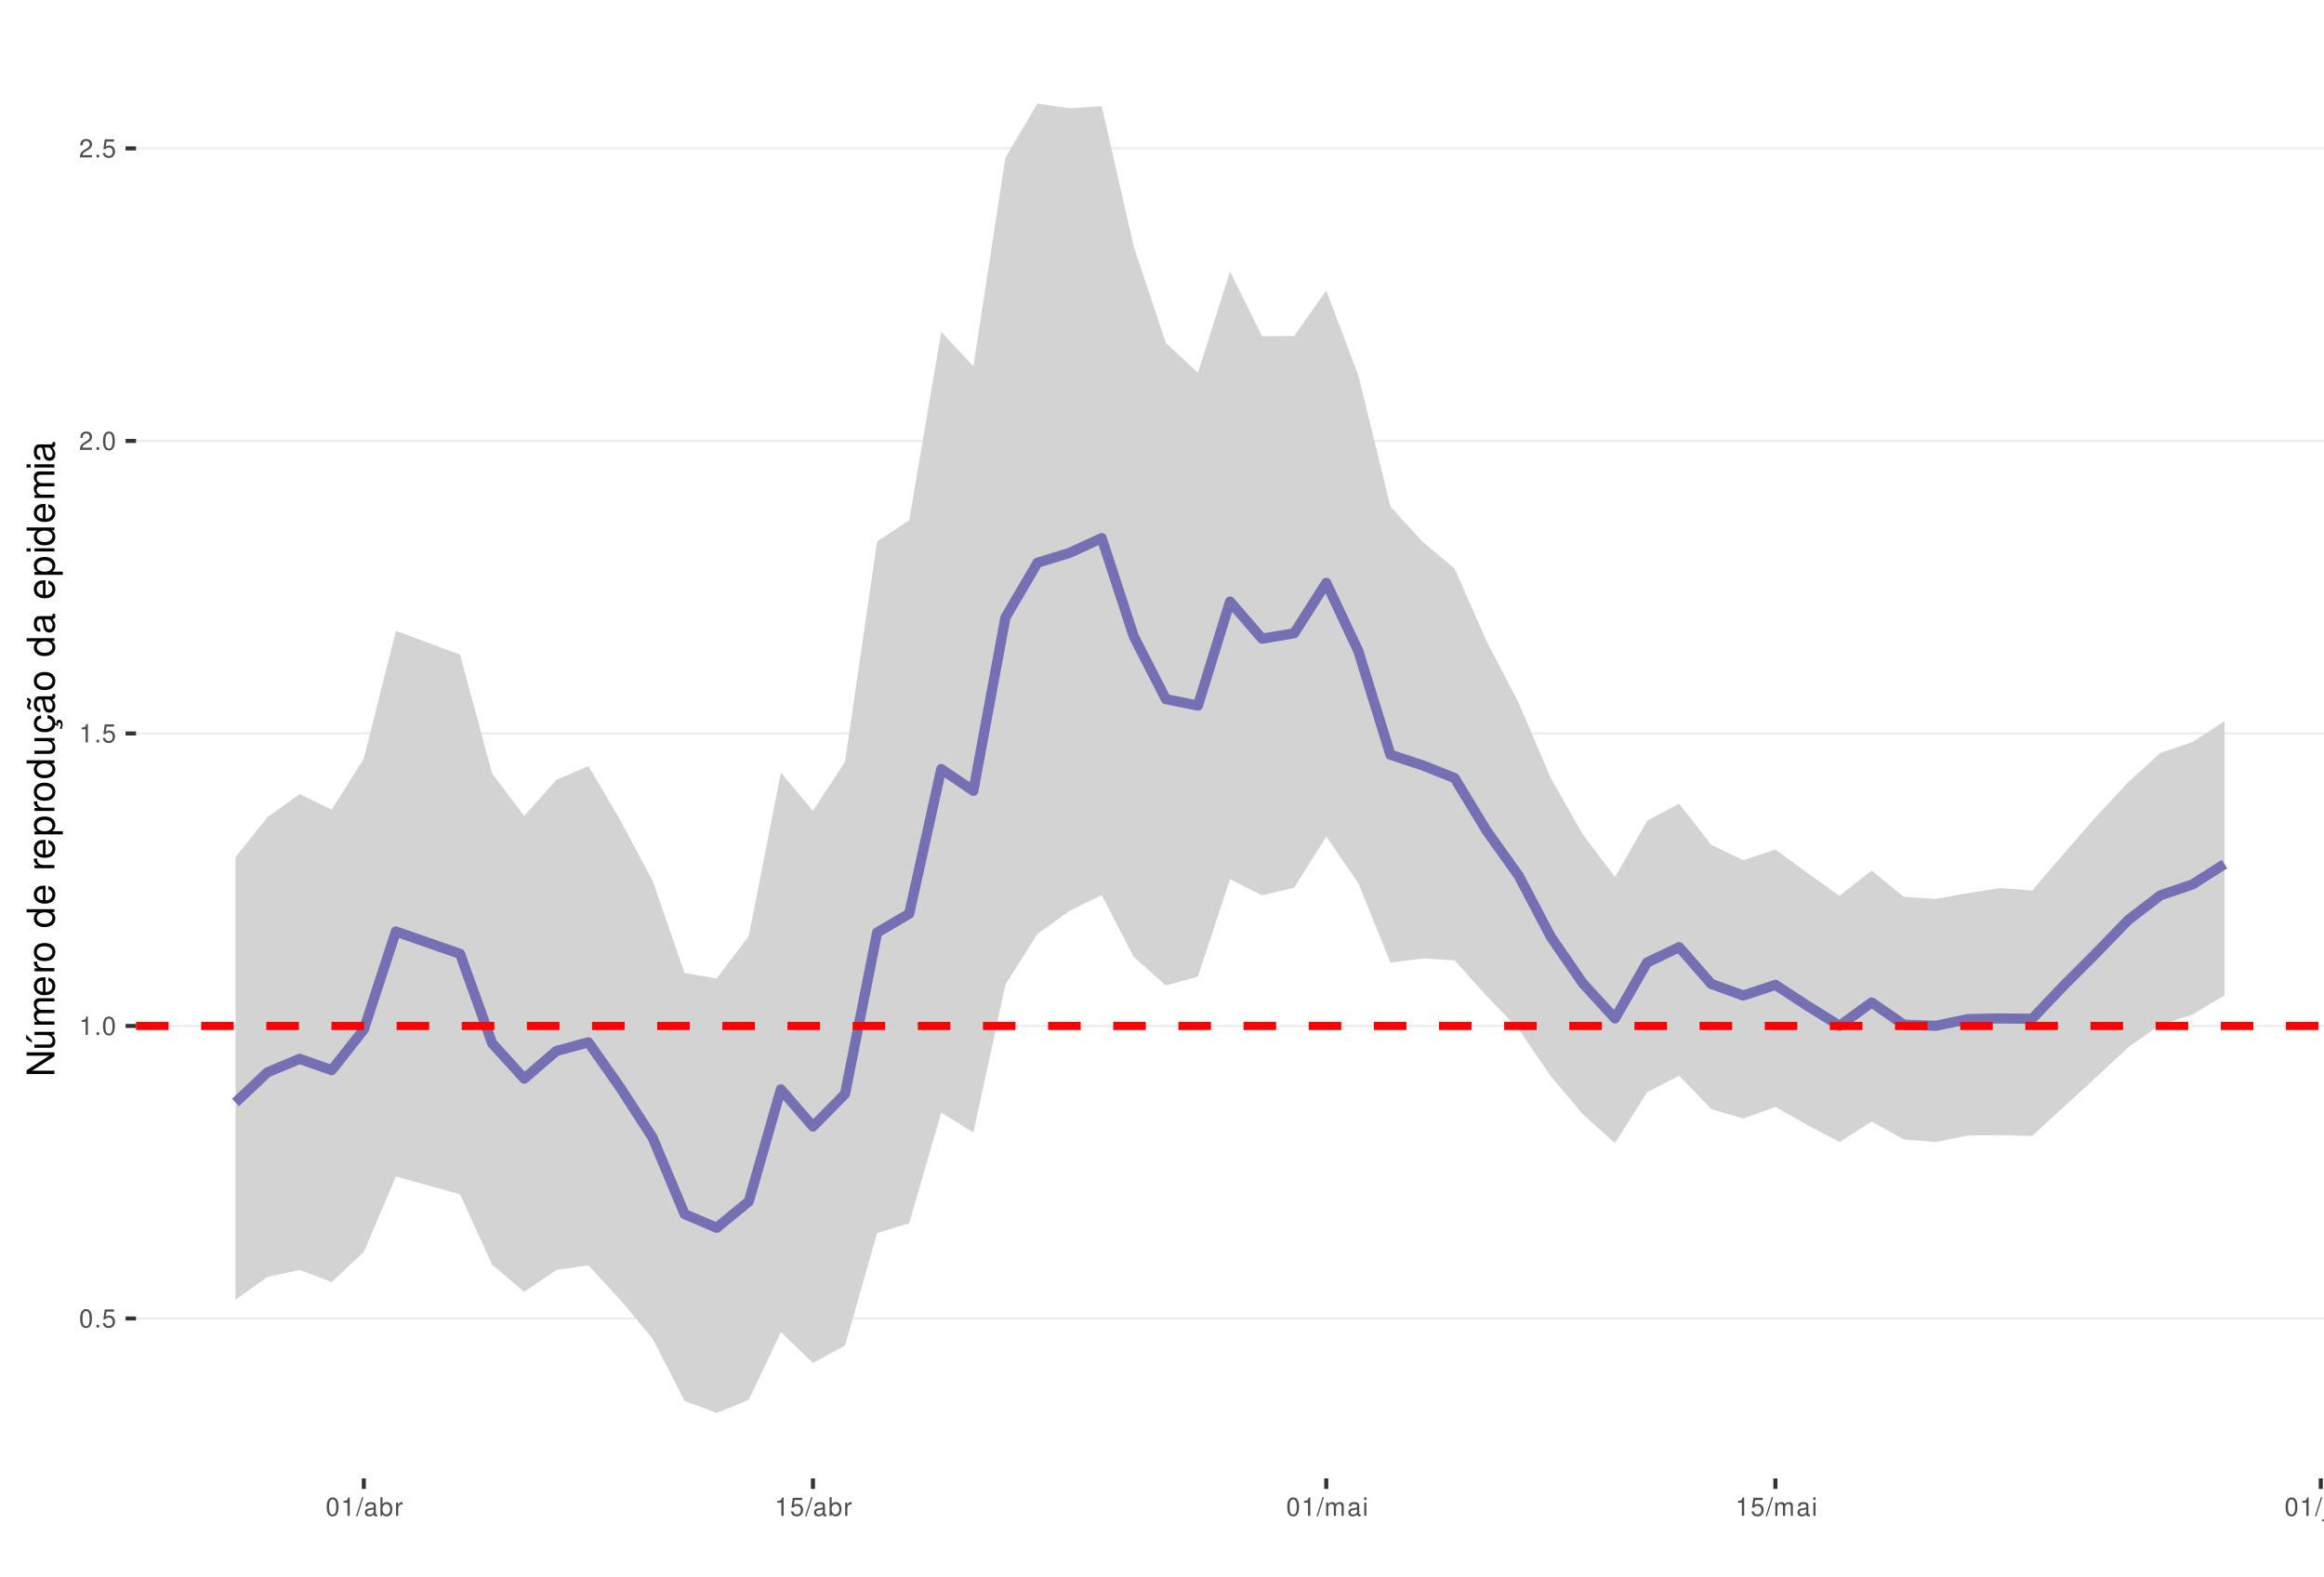
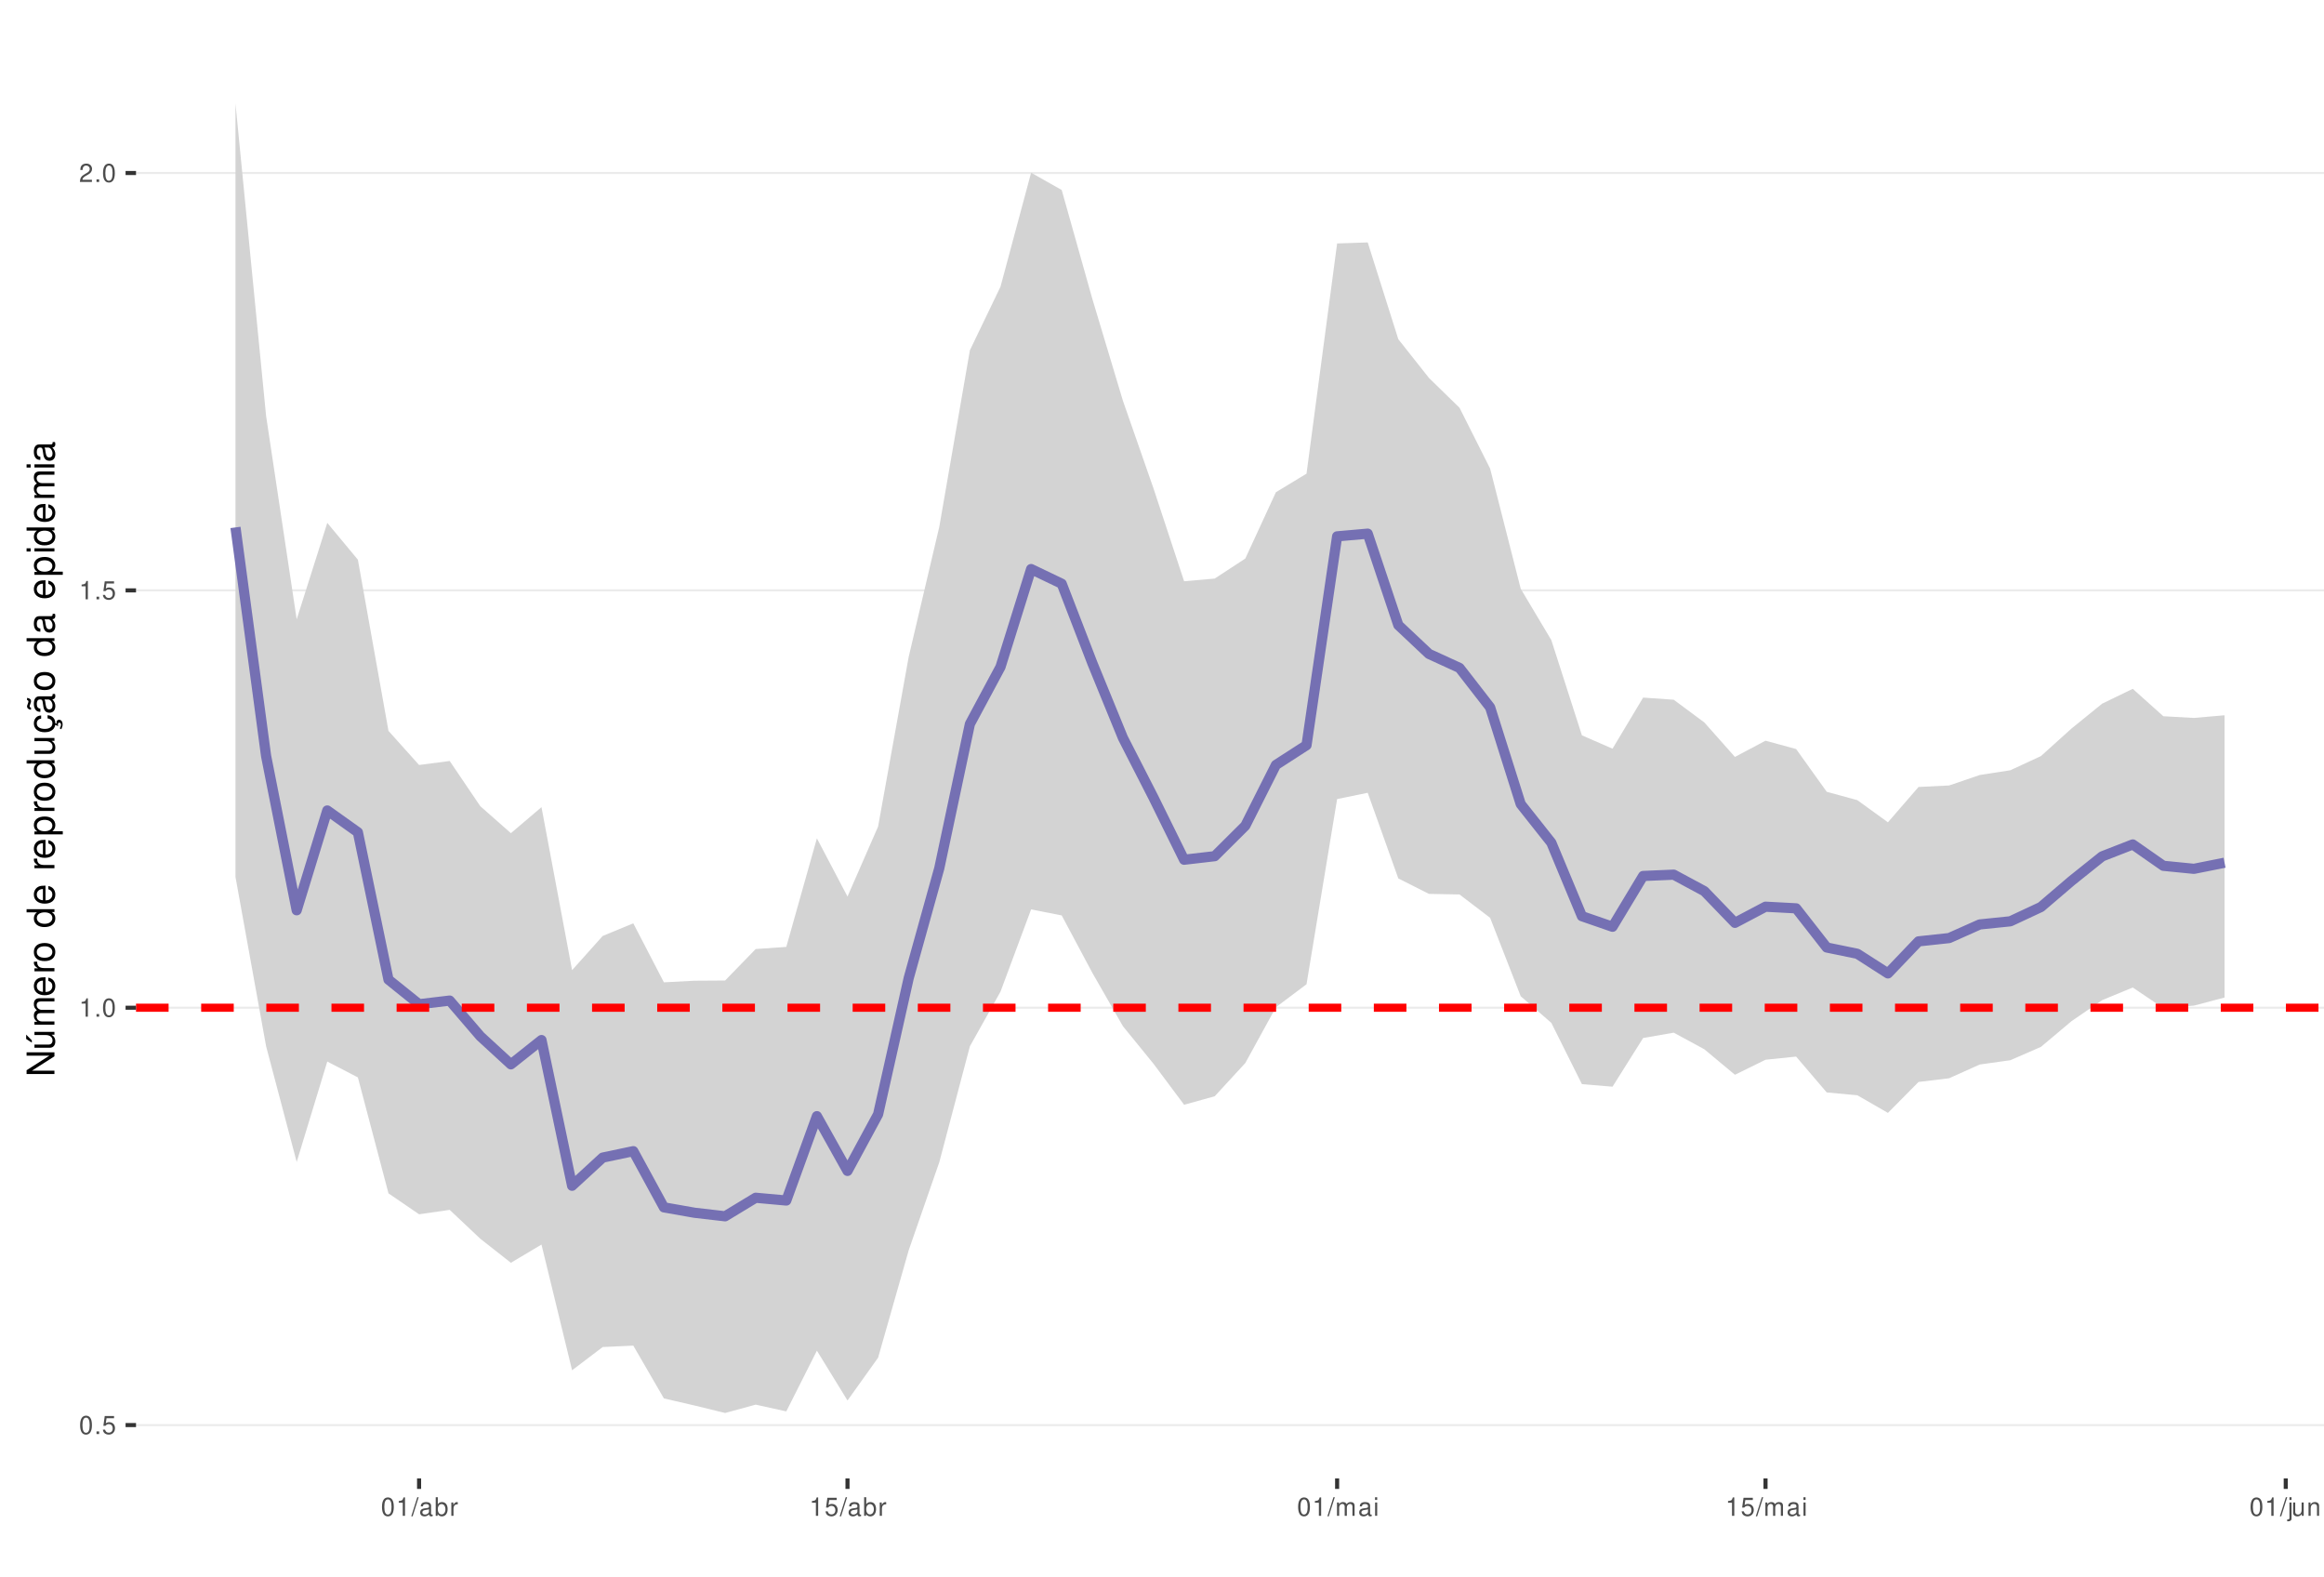
<svg xmlns="http://www.w3.org/2000/svg" xmlns:xlink="http://www.w3.org/1999/xlink" width="609pt" height="413pt" viewBox="0 0 609 413" version="1.1">
  <defs>
    <g>
      <symbol overflow="visible" id="glyph0-0">
        <path style="stroke:none;" d="" />
      </symbol>
      <symbol overflow="visible" id="glyph0-1">
        <path style="stroke:none;" d="M 1.828 -4.812 C 1.391 -4.812 0.984 -4.609 0.75 -4.281 C 0.438 -3.859 0.281 -3.219 0.281 -2.328 C 0.281 -0.703 0.812 0.156 1.828 0.156 C 2.828 0.156 3.375 -0.703 3.375 -2.297 C 3.375 -3.219 3.234 -3.844 2.922 -4.281 C 2.672 -4.625 2.281 -4.812 1.828 -4.812 Z M 1.828 -4.297 C 2.469 -4.297 2.781 -3.641 2.781 -2.344 C 2.781 -0.969 2.469 -0.328 1.812 -0.328 C 1.203 -0.328 0.891 -1 0.891 -2.328 C 0.891 -3.641 1.203 -4.297 1.828 -4.297 Z M 1.828 -4.297 " />
      </symbol>
      <symbol overflow="visible" id="glyph0-2">
        <path style="stroke:none;" d="M 1.266 -0.688 L 0.578 -0.688 L 0.578 0 L 1.266 0 Z M 1.266 -0.688 " />
      </symbol>
      <symbol overflow="visible" id="glyph0-3">
        <path style="stroke:none;" d="M 3.172 -4.719 L 0.734 -4.719 L 0.375 -2.156 L 0.922 -2.156 C 1.188 -2.469 1.422 -2.594 1.797 -2.594 C 2.422 -2.594 2.812 -2.156 2.812 -1.453 C 2.812 -0.781 2.422 -0.359 1.781 -0.359 C 1.266 -0.359 0.953 -0.625 0.812 -1.156 L 0.234 -1.156 C 0.312 -0.766 0.375 -0.578 0.516 -0.406 C 0.781 -0.047 1.266 0.156 1.797 0.156 C 2.75 0.156 3.422 -0.547 3.422 -1.531 C 3.422 -2.469 2.797 -3.109 1.891 -3.109 C 1.562 -3.109 1.297 -3.016 1.016 -2.828 L 1.203 -4.141 L 3.172 -4.141 Z M 3.172 -4.719 " />
      </symbol>
      <symbol overflow="visible" id="glyph0-4">
        <path style="stroke:none;" d="M 1.719 -3.422 L 1.719 0 L 2.312 0 L 2.312 -4.812 L 1.922 -4.812 C 1.719 -4.078 1.578 -3.969 0.672 -3.859 L 0.672 -3.422 Z M 1.719 -3.422 " />
      </symbol>
      <symbol overflow="visible" id="glyph0-5">
        <path style="stroke:none;" d="M 3.375 -0.578 L 0.891 -0.578 C 0.938 -0.984 1.156 -1.234 1.734 -1.578 L 2.406 -1.953 C 3.062 -2.328 3.406 -2.812 3.406 -3.406 C 3.406 -3.812 3.234 -4.188 2.969 -4.438 C 2.688 -4.688 2.344 -4.812 1.891 -4.812 C 1.297 -4.812 0.844 -4.594 0.578 -4.188 C 0.422 -3.938 0.344 -3.641 0.328 -3.141 L 0.922 -3.141 C 0.938 -3.469 0.984 -3.672 1.062 -3.828 C 1.219 -4.125 1.516 -4.297 1.875 -4.297 C 2.406 -4.297 2.797 -3.906 2.797 -3.391 C 2.797 -3.016 2.578 -2.672 2.156 -2.438 L 1.547 -2.078 C 0.562 -1.516 0.281 -1.062 0.219 0 L 3.375 0 Z M 3.375 -0.578 " />
      </symbol>
      <symbol overflow="visible" id="glyph0-6">
        <path style="stroke:none;" d="M 1.531 -4.859 L -0.047 0.141 L 0.312 0.141 L 1.891 -4.859 Z M 1.531 -4.859 " />
      </symbol>
      <symbol overflow="visible" id="glyph0-7">
        <path style="stroke:none;" d="M 3.562 -0.328 C 3.5 -0.312 3.469 -0.312 3.438 -0.312 C 3.25 -0.312 3.141 -0.406 3.141 -0.578 L 3.141 -2.641 C 3.141 -3.25 2.688 -3.594 1.828 -3.594 C 1.312 -3.594 0.906 -3.438 0.672 -3.188 C 0.516 -3 0.453 -2.797 0.438 -2.453 L 0.984 -2.453 C 1.031 -2.875 1.297 -3.078 1.812 -3.078 C 2.312 -3.078 2.594 -2.891 2.594 -2.562 L 2.594 -2.406 C 2.578 -2.172 2.469 -2.078 2.016 -2.031 C 1.219 -1.922 1.109 -1.891 0.891 -1.812 C 0.484 -1.641 0.281 -1.328 0.281 -0.875 C 0.281 -0.25 0.719 0.156 1.422 0.156 C 1.859 0.156 2.219 0 2.609 -0.359 C 2.656 0 2.828 0.156 3.188 0.156 C 3.297 0.156 3.375 0.141 3.562 0.094 Z M 2.594 -1.094 C 2.594 -0.906 2.531 -0.797 2.375 -0.641 C 2.141 -0.438 1.875 -0.328 1.547 -0.328 C 1.109 -0.328 0.859 -0.547 0.859 -0.891 C 0.859 -1.266 1.094 -1.438 1.703 -1.531 C 2.297 -1.609 2.406 -1.641 2.594 -1.719 Z M 2.594 -1.094 " />
      </symbol>
      <symbol overflow="visible" id="glyph0-8">
        <path style="stroke:none;" d="M 0.359 -4.859 L 0.359 0 L 0.859 0 L 0.859 -0.453 C 1.125 -0.047 1.484 0.156 1.969 0.156 C 2.875 0.156 3.484 -0.594 3.484 -1.75 C 3.484 -2.891 2.922 -3.594 1.984 -3.594 C 1.516 -3.594 1.172 -3.406 0.906 -3.016 L 0.906 -4.859 Z M 1.891 -3.062 C 2.5 -3.062 2.906 -2.531 2.906 -1.703 C 2.906 -0.906 2.484 -0.359 1.891 -0.359 C 1.297 -0.359 0.906 -0.906 0.906 -1.719 C 0.906 -2.531 1.297 -3.062 1.891 -3.062 Z M 1.891 -3.062 " />
      </symbol>
      <symbol overflow="visible" id="glyph0-9">
        <path style="stroke:none;" d="M 0.453 -3.484 L 0.453 0 L 1.016 0 L 1.016 -1.812 C 1.031 -2.656 1.375 -3.016 2.141 -3 L 2.141 -3.562 C 2.047 -3.578 1.984 -3.594 1.922 -3.594 C 1.562 -3.594 1.297 -3.375 0.969 -2.859 L 0.969 -3.484 Z M 0.453 -3.484 " />
      </symbol>
      <symbol overflow="visible" id="glyph0-10">
        <path style="stroke:none;" d="M 0.469 -3.484 L 0.469 0 L 1.031 0 L 1.031 -2.188 C 1.031 -2.703 1.391 -3.109 1.844 -3.109 C 2.25 -3.109 2.484 -2.844 2.484 -2.406 L 2.484 0 L 3.047 0 L 3.047 -2.188 C 3.047 -2.703 3.422 -3.109 3.875 -3.109 C 4.266 -3.109 4.516 -2.844 4.516 -2.406 L 4.516 0 L 5.078 0 L 5.078 -2.609 C 5.078 -3.234 4.719 -3.594 4.062 -3.594 C 3.594 -3.594 3.312 -3.453 2.984 -3.062 C 2.781 -3.422 2.5 -3.594 2.047 -3.594 C 1.578 -3.594 1.266 -3.422 0.984 -3 L 0.984 -3.484 Z M 0.469 -3.484 " />
      </symbol>
      <symbol overflow="visible" id="glyph0-11">
        <path style="stroke:none;" d="M 1 -3.484 L 0.453 -3.484 L 0.453 0 L 1 0 Z M 1 -4.859 L 0.438 -4.859 L 0.438 -4.156 L 1 -4.156 Z M 1 -4.859 " />
      </symbol>
      <symbol overflow="visible" id="glyph0-12">
        <path style="stroke:none;" d="M 0.469 -3.484 L 0.469 0.5 C 0.469 0.859 0.359 0.969 0.016 0.969 C -0.031 0.969 -0.047 0.969 -0.125 0.953 L -0.125 1.438 C -0.047 1.438 -0.016 1.453 0.062 1.453 C 0.688 1.453 1.016 1.203 1.016 0.719 L 1.016 -3.484 Z M 1.016 -4.859 L 0.469 -4.859 L 0.469 -4.156 L 1.016 -4.156 Z M 1.016 -4.859 " />
      </symbol>
      <symbol overflow="visible" id="glyph0-13">
        <path style="stroke:none;" d="M 3.203 0 L 3.203 -3.484 L 2.656 -3.484 L 2.656 -1.516 C 2.656 -0.797 2.281 -0.328 1.703 -0.328 C 1.266 -0.328 0.984 -0.594 0.984 -1.016 L 0.984 -3.484 L 0.438 -3.484 L 0.438 -0.797 C 0.438 -0.219 0.859 0.156 1.547 0.156 C 2.062 0.156 2.391 -0.031 2.703 -0.484 L 2.703 0 Z M 3.203 0 " />
      </symbol>
      <symbol overflow="visible" id="glyph0-14">
        <path style="stroke:none;" d="M 0.469 -3.484 L 0.469 0 L 1.031 0 L 1.031 -1.922 C 1.031 -2.641 1.391 -3.109 1.969 -3.109 C 2.406 -3.109 2.688 -2.828 2.688 -2.422 L 2.688 0 L 3.234 0 L 3.234 -2.641 C 3.234 -3.219 2.812 -3.594 2.141 -3.594 C 1.625 -3.594 1.281 -3.391 0.984 -2.906 L 0.984 -3.484 Z M 0.469 -3.484 " />
      </symbol>
      <symbol overflow="visible" id="glyph1-0">
        <path style="stroke:none;" d="" />
      </symbol>
      <symbol overflow="visible" id="glyph1-1">
        <path style="stroke:none;" d="M -7.297 -6.453 L -7.297 -5.578 L -1.328 -5.578 L -7.297 -1.766 L -7.297 -0.766 L 0 -0.766 L 0 -1.641 L -5.906 -1.641 L 0 -5.406 L 0 -6.453 Z M -7.297 -6.453 " />
      </symbol>
      <symbol overflow="visible" id="glyph1-2">
        <path style="stroke:none;" d="M 0 -4.812 L -5.234 -4.812 L -5.234 -3.984 L -2.266 -3.984 C -1.203 -3.984 -0.5 -3.438 -0.5 -2.562 C -0.5 -1.906 -0.906 -1.484 -1.531 -1.484 L -5.234 -1.484 L -5.234 -0.656 L -1.203 -0.656 C -0.328 -0.656 0.234 -1.297 0.234 -2.312 C 0.234 -3.094 -0.047 -3.578 -0.734 -4.062 L 0 -4.062 Z M -7.406 -2.953 L -5.922 -2 L -5.922 -2.594 L -7.406 -4.094 Z M -7.406 -2.953 " />
      </symbol>
      <symbol overflow="visible" id="glyph1-3">
        <path style="stroke:none;" d="M -5.234 -0.703 L 0 -0.703 L 0 -1.547 L -3.297 -1.547 C -4.047 -1.547 -4.656 -2.094 -4.656 -2.766 C -4.656 -3.391 -4.281 -3.734 -3.609 -3.734 L 0 -3.734 L 0 -4.578 L -3.297 -4.578 C -4.047 -4.578 -4.656 -5.125 -4.656 -5.812 C -4.656 -6.422 -4.266 -6.781 -3.609 -6.781 L 0 -6.781 L 0 -7.625 L -3.938 -7.625 C -4.875 -7.625 -5.391 -7.078 -5.391 -6.094 C -5.391 -5.406 -5.188 -4.984 -4.594 -4.484 C -5.156 -4.188 -5.391 -3.766 -5.391 -3.078 C -5.391 -2.375 -5.125 -1.906 -4.5 -1.469 L -5.234 -1.469 Z M -5.234 -0.703 " />
      </symbol>
      <symbol overflow="visible" id="glyph1-4">
        <path style="stroke:none;" d="M -2.344 -5.125 C -3.141 -5.125 -3.625 -5.062 -4.016 -4.922 C -4.875 -4.578 -5.391 -3.781 -5.391 -2.797 C -5.391 -1.344 -4.281 -0.406 -2.547 -0.406 C -0.812 -0.406 0.234 -1.297 0.234 -2.781 C 0.234 -3.984 -0.453 -4.812 -1.594 -5.016 L -1.594 -4.188 C -0.906 -3.953 -0.547 -3.484 -0.547 -2.812 C -0.547 -2.281 -0.781 -1.828 -1.219 -1.547 C -1.516 -1.344 -1.812 -1.281 -2.344 -1.266 Z M -3.016 -1.297 C -3.984 -1.359 -4.625 -1.953 -4.625 -2.797 C -4.625 -3.641 -3.953 -4.234 -3.016 -4.234 Z M -3.016 -1.297 " />
      </symbol>
      <symbol overflow="visible" id="glyph1-5">
        <path style="stroke:none;" d="M -5.234 -0.688 L 0 -0.688 L 0 -1.531 L -2.719 -1.531 C -3.984 -1.547 -4.547 -2.062 -4.516 -3.203 L -5.359 -3.203 C -5.375 -3.062 -5.391 -2.984 -5.391 -2.891 C -5.391 -2.344 -5.062 -1.938 -4.297 -1.453 L -5.234 -1.453 Z M -5.234 -0.688 " />
      </symbol>
      <symbol overflow="visible" id="glyph1-6">
        <path style="stroke:none;" d="M -5.391 -2.719 C -5.391 -1.234 -4.344 -0.359 -2.578 -0.359 C -0.812 -0.359 0.234 -1.234 0.234 -2.734 C 0.234 -4.203 -0.812 -5.094 -2.547 -5.094 C -4.359 -5.094 -5.391 -4.234 -5.391 -2.719 Z M -4.625 -2.734 C -4.625 -3.672 -3.844 -4.234 -2.547 -4.234 C -1.312 -4.234 -0.547 -3.656 -0.547 -2.734 C -0.547 -1.797 -1.312 -1.234 -2.578 -1.234 C -3.844 -1.234 -4.625 -1.797 -4.625 -2.734 Z M -4.625 -2.734 " />
      </symbol>
      <symbol overflow="visible" id="glyph1-7">
        <path style="stroke:none;" d="" />
      </symbol>
      <symbol overflow="visible" id="glyph1-8">
        <path style="stroke:none;" d="M -7.297 -4.953 L -7.297 -4.125 L -4.578 -4.125 C -5.109 -3.766 -5.391 -3.203 -5.391 -2.516 C -5.391 -1.156 -4.297 -0.266 -2.625 -0.266 C -0.859 -0.266 0.234 -1.125 0.234 -2.547 C 0.234 -3.266 -0.047 -3.766 -0.688 -4.203 L 0 -4.203 L 0 -4.953 Z M -4.609 -2.656 C -4.609 -3.547 -3.812 -4.125 -2.562 -4.125 C -1.344 -4.125 -0.547 -3.547 -0.547 -2.656 C -0.547 -1.734 -1.359 -1.125 -2.578 -1.125 C -3.797 -1.125 -4.609 -1.734 -4.609 -2.656 Z M -4.609 -2.656 " />
      </symbol>
      <symbol overflow="visible" id="glyph1-9">
        <path style="stroke:none;" d="M 2.188 -0.547 L 2.188 -1.375 L -0.547 -1.375 C -0.016 -1.812 0.234 -2.312 0.234 -2.984 C 0.234 -4.344 -0.859 -5.234 -2.531 -5.234 C -4.297 -5.234 -5.391 -4.375 -5.391 -2.984 C -5.391 -2.266 -5.062 -1.703 -4.453 -1.312 L -5.234 -1.312 L -5.234 -0.547 Z M -4.609 -2.844 C -4.609 -3.766 -3.797 -4.359 -2.547 -4.359 C -1.359 -4.359 -0.547 -3.75 -0.547 -2.844 C -0.547 -1.953 -1.344 -1.375 -2.578 -1.375 C -3.812 -1.375 -4.609 -1.953 -4.609 -2.844 Z M -4.609 -2.844 " />
      </symbol>
      <symbol overflow="visible" id="glyph1-10">
        <path style="stroke:none;" d="M 0 -4.812 L -5.234 -4.812 L -5.234 -3.984 L -2.266 -3.984 C -1.203 -3.984 -0.5 -3.438 -0.5 -2.562 C -0.5 -1.906 -0.906 -1.484 -1.531 -1.484 L -5.234 -1.484 L -5.234 -0.656 L -1.203 -0.656 C -0.328 -0.656 0.234 -1.297 0.234 -2.312 C 0.234 -3.094 -0.047 -3.578 -0.734 -4.062 L 0 -4.062 Z M 0 -4.812 " />
      </symbol>
      <symbol overflow="visible" id="glyph1-11">
        <path style="stroke:none;" d="M 0.234 -2.641 C 0.234 -3.875 -0.547 -4.703 -1.797 -4.766 L -1.797 -3.938 C -0.953 -3.797 -0.531 -3.359 -0.531 -2.656 C -0.531 -1.734 -1.281 -1.188 -2.516 -1.188 C -3.844 -1.188 -4.625 -1.719 -4.625 -2.625 C -4.625 -3.328 -4.203 -3.766 -3.484 -3.875 L -3.484 -4.703 C -3.984 -4.672 -4.312 -4.562 -4.609 -4.359 C -5.094 -4 -5.391 -3.375 -5.391 -2.641 C -5.391 -1.219 -4.266 -0.312 -2.531 -0.312 C -1.469 -0.312 -0.625 -0.672 -0.156 -1.312 C 0.047 -1.594 0.125 -1.812 0.203 -2.25 L 0.922 -1.938 L 0.984 -2.062 C 0.938 -2.188 0.906 -2.25 0.906 -2.375 C 0.906 -2.656 1.047 -2.828 1.281 -2.828 C 1.547 -2.828 1.734 -2.594 1.734 -2.297 C 1.734 -2.031 1.672 -1.844 1.438 -1.406 L 1.406 -1.312 L 1.812 -1.094 C 2.078 -1.75 2.141 -1.953 2.141 -2.344 C 2.141 -3.109 1.781 -3.578 1.203 -3.578 C 0.781 -3.578 0.547 -3.297 0.547 -2.797 C 0.547 -2.703 0.547 -2.641 0.562 -2.516 Z M 0.234 -2.641 " />
      </symbol>
      <symbol overflow="visible" id="glyph1-12">
        <path style="stroke:none;" d="M -0.484 -5.344 C -0.469 -5.266 -0.469 -5.219 -0.469 -5.172 C -0.469 -4.875 -0.625 -4.719 -0.875 -4.719 L -3.953 -4.719 C -4.891 -4.719 -5.391 -4.047 -5.391 -2.75 C -5.391 -1.984 -5.172 -1.375 -4.781 -1.016 C -4.516 -0.766 -4.203 -0.672 -3.688 -0.656 L -3.688 -1.484 C -4.328 -1.562 -4.625 -1.938 -4.625 -2.719 C -4.625 -3.484 -4.344 -3.891 -3.844 -3.891 L -3.625 -3.891 C -3.266 -3.875 -3.125 -3.703 -3.047 -3.016 C -2.891 -1.844 -2.844 -1.656 -2.719 -1.344 C -2.453 -0.734 -2 -0.422 -1.312 -0.422 C -0.375 -0.422 0.234 -1.078 0.234 -2.141 C 0.234 -2.797 0 -3.328 -0.547 -3.922 C 0 -3.984 0.234 -4.234 0.234 -4.781 C 0.234 -4.953 0.203 -5.062 0.141 -5.344 Z M -1.656 -3.891 C -1.375 -3.891 -1.203 -3.812 -0.969 -3.562 C -0.656 -3.219 -0.5 -2.812 -0.5 -2.312 C -0.5 -1.672 -0.812 -1.297 -1.344 -1.297 C -1.891 -1.297 -2.172 -1.656 -2.297 -2.547 C -2.422 -3.438 -2.453 -3.609 -2.594 -3.891 Z M -7.172 -3.75 C -6.922 -3.672 -6.812 -3.547 -6.812 -3.375 C -6.812 -3.25 -6.875 -2.984 -6.984 -2.734 C -7.156 -2.312 -7.172 -2.25 -7.172 -2.047 C -7.172 -1.594 -6.797 -1.297 -6.141 -1.188 L -6.141 -1.766 C -6.375 -1.812 -6.5 -1.938 -6.5 -2.094 C -6.5 -2.203 -6.469 -2.344 -6.375 -2.578 C -6.156 -3.156 -6.125 -3.234 -6.125 -3.438 C -6.125 -3.922 -6.484 -4.219 -7.172 -4.312 Z M -7.172 -3.75 " />
      </symbol>
      <symbol overflow="visible" id="glyph1-13">
        <path style="stroke:none;" d="M -0.484 -5.344 C -0.469 -5.266 -0.469 -5.219 -0.469 -5.172 C -0.469 -4.875 -0.625 -4.719 -0.875 -4.719 L -3.953 -4.719 C -4.891 -4.719 -5.391 -4.047 -5.391 -2.75 C -5.391 -1.984 -5.172 -1.375 -4.781 -1.016 C -4.516 -0.766 -4.203 -0.672 -3.688 -0.656 L -3.688 -1.484 C -4.328 -1.562 -4.625 -1.938 -4.625 -2.719 C -4.625 -3.484 -4.344 -3.891 -3.844 -3.891 L -3.625 -3.891 C -3.266 -3.875 -3.125 -3.703 -3.047 -3.016 C -2.891 -1.844 -2.844 -1.656 -2.719 -1.344 C -2.453 -0.734 -2 -0.422 -1.312 -0.422 C -0.375 -0.422 0.234 -1.078 0.234 -2.141 C 0.234 -2.797 0 -3.328 -0.547 -3.922 C 0 -3.984 0.234 -4.234 0.234 -4.781 C 0.234 -4.953 0.203 -5.062 0.141 -5.344 Z M -1.656 -3.891 C -1.375 -3.891 -1.203 -3.812 -0.969 -3.562 C -0.656 -3.219 -0.5 -2.812 -0.5 -2.312 C -0.5 -1.672 -0.812 -1.297 -1.344 -1.297 C -1.891 -1.297 -2.172 -1.656 -2.297 -2.547 C -2.422 -3.438 -2.453 -3.609 -2.594 -3.891 Z M -1.656 -3.891 " />
      </symbol>
      <symbol overflow="visible" id="glyph1-14">
        <path style="stroke:none;" d="M -5.234 -1.5 L -5.234 -0.672 L 0 -0.672 L 0 -1.5 Z M -7.297 -1.5 L -7.297 -0.656 L -6.234 -0.656 L -6.234 -1.5 Z M -7.297 -1.5 " />
      </symbol>
    </g>
    <clipPath id="clip1">
      <path d="M 35.645 9.961 L 609 9.961 L 609 387.328 L 35.645 387.328 Z M 35.645 9.961 " />
    </clipPath>
    <clipPath id="clip2">
-       <path d="M 35.645 345 L 609 345 L 609 346 L 35.645 346 Z M 35.645 345 " />
+       <path d="M 35.645 373 L 609 373 L 609 374 L 35.645 374 Z M 35.645 373 " />
    </clipPath>
    <clipPath id="clip3">
-       <path d="M 35.645 268 L 609 268 L 609 270 L 35.645 270 Z M 35.645 268 " />
+       <path d="M 35.645 263 L 609 263 L 609 265 L 35.645 265 Z M 35.645 263 " />
    </clipPath>
    <clipPath id="clip4">
-       <path d="M 35.645 191 L 609 191 L 609 193 L 35.645 193 Z M 35.645 191 " />
+       <path d="M 35.645 154 L 609 154 L 609 155 L 35.645 155 Z M 35.645 154 " />
    </clipPath>
    <clipPath id="clip5">
-       <path d="M 35.645 115 L 609 115 L 609 116 L 35.645 116 Z M 35.645 115 " />
+       <path d="M 35.645 45 L 609 45 L 609 46 L 35.645 46 Z M 35.645 45 " />
    </clipPath>
    <clipPath id="clip6">
-       <path d="M 35.645 38 L 609 38 L 609 40 L 35.645 40 Z M 35.645 38 " />
-     </clipPath>
-     <clipPath id="clip7">
-       <path d="M 35.645 267 L 609 267 L 609 270 L 35.645 270 Z M 35.645 267 " />
+       <path d="M 35.645 262 L 609 262 L 609 266 L 35.645 266 Z M 35.645 262 " />
    </clipPath>
  </defs>
  <g id="surface53">
    <rect x="0" y="0" width="609" height="413" style="fill:rgb(100%,100%,100%);fill-opacity:1;stroke:none;" />
    <rect x="0" y="0" width="609" height="413" style="fill:rgb(100%,100%,100%);fill-opacity:1;stroke:none;" />
    <path style="fill:none;stroke-width:1.067;stroke-linecap:round;stroke-linejoin:round;stroke:rgb(100%,100%,100%);stroke-opacity:1;stroke-miterlimit:10;" d="M 0 413 L 609 413 L 609 0 L 0 0 Z M 0 413 " />
    <g clip-path="url(#clip1)" clip-rule="nonzero">
      <path style=" stroke:none;fill-rule:nonzero;fill:rgb(100%,100%,100%);fill-opacity:1;" d="M 35.645 387.328 L 609 387.328 L 609 9.961 L 35.645 9.961 Z M 35.645 387.328 " />
    </g>
    <g clip-path="url(#clip2)" clip-rule="nonzero">
-       <path style="fill:none;stroke-width:0.533;stroke-linecap:butt;stroke-linejoin:round;stroke:rgb(92.157%,92.157%,92.157%);stroke-opacity:1;stroke-miterlimit:10;" d="M 35.645 345.418 L 609 345.418 " />
+       <path style="fill:none;stroke-width:0.533;stroke-linecap:butt;stroke-linejoin:round;stroke:rgb(92.157%,92.157%,92.157%);stroke-opacity:1;stroke-miterlimit:10;" d="M 35.645 373.344 L 609 373.344 " />
    </g>
    <g clip-path="url(#clip3)" clip-rule="nonzero">
-       <path style="fill:none;stroke-width:0.533;stroke-linecap:butt;stroke-linejoin:round;stroke:rgb(92.157%,92.157%,92.157%);stroke-opacity:1;stroke-miterlimit:10;" d="M 35.645 268.781 L 609 268.781 " />
+       <path style="fill:none;stroke-width:0.533;stroke-linecap:butt;stroke-linejoin:round;stroke:rgb(92.157%,92.157%,92.157%);stroke-opacity:1;stroke-miterlimit:10;" d="M 35.645 264.004 L 609 264.004 " />
    </g>
    <g clip-path="url(#clip4)" clip-rule="nonzero">
-       <path style="fill:none;stroke-width:0.533;stroke-linecap:butt;stroke-linejoin:round;stroke:rgb(92.157%,92.157%,92.157%);stroke-opacity:1;stroke-miterlimit:10;" d="M 35.645 192.148 L 609 192.148 " />
+       <path style="fill:none;stroke-width:0.533;stroke-linecap:butt;stroke-linejoin:round;stroke:rgb(92.157%,92.157%,92.157%);stroke-opacity:1;stroke-miterlimit:10;" d="M 35.645 154.664 L 609 154.664 " />
    </g>
    <g clip-path="url(#clip5)" clip-rule="nonzero">
-       <path style="fill:none;stroke-width:0.533;stroke-linecap:butt;stroke-linejoin:round;stroke:rgb(92.157%,92.157%,92.157%);stroke-opacity:1;stroke-miterlimit:10;" d="M 35.645 115.512 L 609 115.512 " />
-     </g>
+       <path style="fill:none;stroke-width:0.533;stroke-linecap:butt;stroke-linejoin:round;stroke:rgb(92.157%,92.157%,92.157%);stroke-opacity:1;stroke-miterlimit:10;" d="M 35.645 45.324 L 609 45.324 " />
+     </g>
+     <path style=" stroke:none;fill-rule:nonzero;fill:rgb(82.745%,82.745%,82.745%);fill-opacity:1;" d="M 61.707 27.117 L 69.727 108.953 L 77.746 162.258 L 85.762 136.984 L 93.781 146.629 L 101.801 191.48 L 109.82 200.414 L 117.84 199.363 L 125.859 211.207 L 133.879 218.277 L 141.895 211.461 L 149.914 254.168 L 157.934 245.203 L 165.953 241.895 L 173.973 257.352 L 181.992 256.93 L 190.012 256.879 L 198.027 248.629 L 206.047 248.074 L 214.066 219.633 L 222.086 234.875 L 230.105 216.535 L 238.125 172.07 L 246.141 138.012 L 254.16 91.762 L 262.18 75.105 L 270.199 45.246 L 278.219 49.777 L 286.238 78.277 L 294.258 104.992 L 302.273 127.957 L 310.293 152.277 L 318.312 151.574 L 326.332 146.328 L 334.352 128.949 L 342.371 124.09 L 350.391 63.781 L 358.406 63.508 L 366.426 88.867 L 374.445 99 L 382.465 106.828 L 390.484 122.762 L 398.504 154.254 L 406.523 167.695 L 414.539 192.648 L 422.559 196.141 L 430.578 182.758 L 438.598 183.316 L 446.617 189.27 L 454.637 198.301 L 462.652 194.051 L 470.672 196.234 L 478.691 207.434 L 486.711 209.625 L 494.73 215.426 L 502.75 206.172 L 510.77 205.777 L 518.785 203.039 L 526.805 201.793 L 534.824 198.078 L 542.844 190.852 L 550.863 184.348 L 558.883 180.461 L 566.902 187.641 L 574.918 188.086 L 582.938 187.387 L 582.938 261.336 L 574.918 263.453 L 566.902 264.113 L 558.883 258.707 L 550.863 262.023 L 542.844 267.52 L 534.824 274.262 L 526.805 277.758 L 518.785 278.883 L 510.77 282.484 L 502.75 283.453 L 494.73 291.559 L 486.711 286.941 L 478.691 286.199 L 470.672 276.809 L 462.652 277.633 L 454.637 281.57 L 446.617 274.887 L 438.598 270.543 L 430.578 271.938 L 422.559 284.691 L 414.539 284.027 L 406.523 267.973 L 398.504 261 L 390.484 240.453 L 382.465 234.336 L 374.445 234.18 L 366.426 230.133 L 358.406 207.691 L 350.391 209.344 L 342.371 257.855 L 334.352 263.875 L 326.332 278.492 L 318.312 287.203 L 310.293 289.426 L 302.273 278.691 L 294.258 268.844 L 286.238 254.848 L 278.219 239.828 L 270.199 238.246 L 262.18 259.789 L 254.16 274.105 L 246.141 304.477 L 238.125 327.543 L 230.105 355.688 L 222.086 366.906 L 214.066 353.848 L 206.047 369.762 L 198.027 367.988 L 190.012 370.176 L 181.992 368.215 L 173.973 366.359 L 165.953 352.527 L 157.934 352.898 L 149.914 358.984 L 141.895 326.051 L 133.879 330.824 L 125.859 324.523 L 117.84 316.961 L 109.82 318.121 L 101.801 312.637 L 93.781 282.258 L 85.762 278.105 L 77.746 304.418 L 69.727 274.074 L 61.707 229.738 Z M 61.707 27.117 " />
+     <path style="fill:none;stroke-width:2.667;stroke-linecap:butt;stroke-linejoin:round;stroke:rgb(45.882%,43.922%,70.196%);stroke-opacity:1;stroke-miterlimit:10;" d="M 61.707 138.176 L 69.727 198.047 L 77.746 238.48 L 85.762 212.328 L 93.781 218.043 L 101.801 256.645 L 109.82 263.09 L 117.84 262.133 L 125.859 271.469 L 133.879 278.84 L 141.895 272.473 L 149.914 310.648 L 157.934 303.27 L 165.953 301.582 L 173.973 316.305 L 181.992 317.719 L 190.012 318.648 L 198.027 313.789 L 206.047 314.516 L 214.066 292.414 L 222.086 306.758 L 230.105 291.93 L 238.125 256.238 L 246.141 227.449 L 254.16 189.676 L 262.18 174.723 L 270.199 149.082 L 278.219 152.926 L 286.238 173.699 L 294.258 193.305 L 302.273 208.969 L 310.293 225.234 L 318.312 224.305 L 326.332 216.328 L 334.352 200.402 L 342.371 195.227 L 350.391 140.512 L 358.406 139.805 L 366.426 163.758 L 374.445 171.305 L 382.465 174.98 L 390.484 185.312 L 398.504 210.66 L 406.523 220.777 L 414.539 240.023 L 422.559 242.797 L 430.578 229.488 L 438.598 229.145 L 446.617 233.461 L 454.637 241.77 L 462.652 237.539 L 470.672 237.969 L 478.691 248.227 L 486.711 249.871 L 494.73 255.016 L 502.75 246.621 L 510.77 245.758 L 518.785 242.188 L 526.805 241.367 L 534.824 237.621 L 542.844 230.77 L 550.863 224.355 L 558.883 221.23 L 566.902 226.824 L 574.918 227.617 L 582.938 226.02 " />
    <g clip-path="url(#clip6)" clip-rule="nonzero">
-       <path style="fill:none;stroke-width:0.533;stroke-linecap:butt;stroke-linejoin:round;stroke:rgb(92.157%,92.157%,92.157%);stroke-opacity:1;stroke-miterlimit:10;" d="M 35.645 38.879 L 609 38.879 " />
-     </g>
-     <path style=" stroke:none;fill-rule:nonzero;fill:rgb(82.745%,82.745%,82.745%);fill-opacity:1;" d="M 61.707 224.578 L 70.113 214.039 L 78.52 208.031 L 86.926 212.137 L 95.336 198.719 L 103.742 165.27 L 120.555 171.504 L 128.961 202.672 L 137.371 213.766 L 145.777 204.324 L 154.184 200.676 L 162.59 214.969 L 170.996 230.75 L 179.402 254.891 L 187.812 256.352 L 196.219 245.199 L 204.625 202.438 L 213.031 212.414 L 221.438 199.559 L 229.848 141.863 L 238.254 136.285 L 246.66 86.945 L 255.066 95.945 L 263.473 41.289 L 271.879 27.117 L 280.289 28.363 L 288.695 27.812 L 297.102 64.582 L 305.508 89.816 L 313.914 97.695 L 322.324 71.145 L 330.73 88.082 L 339.137 88.016 L 347.543 76.117 L 355.949 98.316 L 364.355 132.691 L 372.766 141.91 L 381.172 148.961 L 389.578 168.008 L 397.984 184.203 L 406.391 203.859 L 414.801 218.637 L 423.207 229.797 L 431.613 215.051 L 440.02 210.523 L 448.426 221.336 L 456.832 225.359 L 465.242 222.555 L 473.648 228.723 L 482.055 234.684 L 490.461 228.055 L 498.867 234.93 L 507.277 235.492 L 515.684 233.988 L 524.09 232.656 L 532.496 233.305 L 540.902 223.527 L 549.312 213.934 L 557.719 204.883 L 566.125 197.27 L 574.531 194.414 L 582.938 188.906 L 582.938 260.758 L 574.531 265.805 L 566.125 268.473 L 557.719 274.355 L 549.312 282.203 L 540.902 289.895 L 532.496 297.621 L 524.09 297.383 L 515.684 297.492 L 507.277 299.191 L 498.867 298.523 L 490.461 293.805 L 482.055 299.188 L 473.648 294.762 L 465.242 289.996 L 456.832 293.02 L 448.426 290.547 L 440.02 281.805 L 431.613 286.16 L 423.207 299.465 L 414.801 291.926 L 406.391 281.984 L 397.984 269.66 L 389.578 260.93 L 381.172 251.602 L 372.766 251.105 L 364.355 252.176 L 355.949 231.402 L 347.543 219.195 L 339.137 232.559 L 330.73 234.582 L 322.324 230.344 L 313.914 255.855 L 305.508 258.168 L 297.102 250.695 L 288.695 234.508 L 280.289 238.625 L 271.879 244.656 L 263.473 257.945 L 255.066 296.754 L 246.66 291.449 L 238.254 320.477 L 229.848 323.016 L 221.438 352.52 L 213.031 357.066 L 204.625 348.98 L 196.219 366.742 L 187.812 370.176 L 179.402 367.016 L 170.996 350.684 L 162.59 340.582 L 154.184 331.504 L 145.777 332.699 L 137.371 338.434 L 128.961 331.32 L 120.555 312.898 L 103.742 308.227 L 95.336 327.988 L 86.926 335.863 L 78.52 332.691 L 70.113 334.535 L 61.707 340.508 Z M 61.707 224.578 " />
-     <path style="fill:none;stroke-width:2.667;stroke-linecap:butt;stroke-linejoin:round;stroke:rgb(45.882%,43.922%,70.196%);stroke-opacity:1;stroke-miterlimit:10;" d="M 61.707 288.832 L 70.113 280.918 L 78.52 277.406 L 86.926 280.359 L 95.336 269.727 L 103.742 244.039 L 120.555 249.891 L 128.961 273.316 L 137.371 282.582 L 145.777 275.352 L 154.184 273.066 L 162.59 285.02 L 170.996 298.012 L 179.402 318.074 L 187.812 321.652 L 196.219 314.762 L 204.625 285.398 L 213.031 295.125 L 221.438 286.59 L 229.848 244.309 L 238.254 239.383 L 246.66 201.48 L 255.066 207.18 L 263.473 161.773 L 271.879 147.426 L 280.289 144.84 L 288.695 140.973 L 297.102 166.727 L 305.508 183.156 L 313.914 184.848 L 322.324 157.605 L 330.73 167.328 L 339.137 165.895 L 347.543 152.703 L 355.949 170.582 L 364.355 197.719 L 372.766 200.5 L 381.172 203.836 L 389.578 217.668 L 397.984 229.441 L 406.391 245.438 L 414.801 257.637 L 423.207 266.812 L 431.613 252.168 L 440.02 248.137 L 448.426 257.758 L 456.832 260.809 L 465.242 258.02 L 473.648 263.508 L 482.055 268.746 L 490.461 262.633 L 498.867 268.441 L 507.277 268.746 L 515.684 266.984 L 524.09 266.812 L 532.496 266.914 L 540.902 258.094 L 549.312 249.691 L 557.719 241.012 L 566.125 234.559 L 574.531 231.707 L 582.938 226.371 " />
-     <g clip-path="url(#clip7)" clip-rule="nonzero">
-       <path style="fill:none;stroke-width:2.134;stroke-linecap:butt;stroke-linejoin:round;stroke:rgb(100%,0%,0%);stroke-opacity:1;stroke-dasharray:8.536,8.536;stroke-miterlimit:10;" d="M 35.645 268.781 L 609 268.781 " />
-     </g>
-     <g style="fill:rgb(30.196%,30.196%,30.196%);fill-opacity:1;">
-       <use xlink:href="#glyph0-1" x="20.715" y="347.766" />
-       <use xlink:href="#glyph0-2" x="24.715" y="347.766" />
-       <use xlink:href="#glyph0-3" x="26.715" y="347.766" />
-     </g>
-     <g style="fill:rgb(30.196%,30.196%,30.196%);fill-opacity:1;">
-       <use xlink:href="#glyph0-4" x="20.715" y="271.129" />
-       <use xlink:href="#glyph0-2" x="24.715" y="271.129" />
-       <use xlink:href="#glyph0-1" x="26.715" y="271.129" />
-     </g>
-     <g style="fill:rgb(30.196%,30.196%,30.196%);fill-opacity:1;">
-       <use xlink:href="#glyph0-4" x="20.715" y="194.496" />
-       <use xlink:href="#glyph0-2" x="24.715" y="194.496" />
-       <use xlink:href="#glyph0-3" x="26.715" y="194.496" />
-     </g>
-     <g style="fill:rgb(30.196%,30.196%,30.196%);fill-opacity:1;">
-       <use xlink:href="#glyph0-5" x="20.715" y="117.859" />
-       <use xlink:href="#glyph0-2" x="24.715" y="117.859" />
-       <use xlink:href="#glyph0-1" x="26.715" y="117.859" />
-     </g>
-     <g style="fill:rgb(30.196%,30.196%,30.196%);fill-opacity:1;">
-       <use xlink:href="#glyph0-5" x="20.715" y="41.227" />
-       <use xlink:href="#glyph0-2" x="24.715" y="41.227" />
-       <use xlink:href="#glyph0-3" x="26.715" y="41.227" />
-     </g>
-     <path style="fill:none;stroke-width:1.067;stroke-linecap:butt;stroke-linejoin:round;stroke:rgb(20%,20%,20%);stroke-opacity:1;stroke-miterlimit:10;" d="M 32.906 345.418 L 35.645 345.418 " />
-     <path style="fill:none;stroke-width:1.067;stroke-linecap:butt;stroke-linejoin:round;stroke:rgb(20%,20%,20%);stroke-opacity:1;stroke-miterlimit:10;" d="M 32.906 268.781 L 35.645 268.781 " />
-     <path style="fill:none;stroke-width:1.067;stroke-linecap:butt;stroke-linejoin:round;stroke:rgb(20%,20%,20%);stroke-opacity:1;stroke-miterlimit:10;" d="M 32.906 192.148 L 35.645 192.148 " />
-     <path style="fill:none;stroke-width:1.067;stroke-linecap:butt;stroke-linejoin:round;stroke:rgb(20%,20%,20%);stroke-opacity:1;stroke-miterlimit:10;" d="M 32.906 115.512 L 35.645 115.512 " />
-     <path style="fill:none;stroke-width:1.067;stroke-linecap:butt;stroke-linejoin:round;stroke:rgb(20%,20%,20%);stroke-opacity:1;stroke-miterlimit:10;" d="M 32.906 38.879 L 35.645 38.879 " />
-     <path style="fill:none;stroke-width:1.067;stroke-linecap:butt;stroke-linejoin:round;stroke:rgb(20%,20%,20%);stroke-opacity:1;stroke-miterlimit:10;" d="M 95.336 390.07 L 95.336 387.328 " />
-     <path style="fill:none;stroke-width:1.067;stroke-linecap:butt;stroke-linejoin:round;stroke:rgb(20%,20%,20%);stroke-opacity:1;stroke-miterlimit:10;" d="M 213.031 390.07 L 213.031 387.328 " />
-     <path style="fill:none;stroke-width:1.067;stroke-linecap:butt;stroke-linejoin:round;stroke:rgb(20%,20%,20%);stroke-opacity:1;stroke-miterlimit:10;" d="M 347.543 390.07 L 347.543 387.328 " />
-     <path style="fill:none;stroke-width:1.067;stroke-linecap:butt;stroke-linejoin:round;stroke:rgb(20%,20%,20%);stroke-opacity:1;stroke-miterlimit:10;" d="M 465.242 390.07 L 465.242 387.328 " />
-     <path style="fill:none;stroke-width:1.067;stroke-linecap:butt;stroke-linejoin:round;stroke:rgb(20%,20%,20%);stroke-opacity:1;stroke-miterlimit:10;" d="M 608.16 390.07 L 608.16 387.328 " />
-     <g style="fill:rgb(30.196%,30.196%,30.196%);fill-opacity:1;">
-       <use xlink:href="#glyph0-1" x="85.336" y="397.109" />
-       <use xlink:href="#glyph0-4" x="89.336" y="397.109" />
-       <use xlink:href="#glyph0-6" x="93.336" y="397.109" />
-       <use xlink:href="#glyph0-7" x="95.336" y="397.109" />
-       <use xlink:href="#glyph0-8" x="99.336" y="397.109" />
-       <use xlink:href="#glyph0-9" x="103.336" y="397.109" />
-     </g>
-     <g style="fill:rgb(30.196%,30.196%,30.196%);fill-opacity:1;">
-       <use xlink:href="#glyph0-4" x="203.031" y="397.109" />
-       <use xlink:href="#glyph0-3" x="207.031" y="397.109" />
-       <use xlink:href="#glyph0-6" x="211.031" y="397.109" />
-       <use xlink:href="#glyph0-7" x="213.031" y="397.109" />
-       <use xlink:href="#glyph0-8" x="217.031" y="397.109" />
-       <use xlink:href="#glyph0-9" x="221.031" y="397.109" />
-     </g>
-     <g style="fill:rgb(30.196%,30.196%,30.196%);fill-opacity:1;">
-       <use xlink:href="#glyph0-1" x="337.043" y="397.109" />
-       <use xlink:href="#glyph0-4" x="341.043" y="397.109" />
-       <use xlink:href="#glyph0-6" x="345.043" y="397.109" />
-       <use xlink:href="#glyph0-10" x="347.043" y="397.109" />
-       <use xlink:href="#glyph0-7" x="353.043" y="397.109" />
-       <use xlink:href="#glyph0-11" x="357.043" y="397.109" />
-     </g>
-     <g style="fill:rgb(30.196%,30.196%,30.196%);fill-opacity:1;">
-       <use xlink:href="#glyph0-4" x="454.742" y="397.109" />
-       <use xlink:href="#glyph0-3" x="458.742" y="397.109" />
-       <use xlink:href="#glyph0-6" x="462.742" y="397.109" />
-       <use xlink:href="#glyph0-10" x="464.742" y="397.109" />
-       <use xlink:href="#glyph0-7" x="470.742" y="397.109" />
-       <use xlink:href="#glyph0-11" x="474.742" y="397.109" />
-     </g>
-     <g style="fill:rgb(30.196%,30.196%,30.196%);fill-opacity:1;">
-       <use xlink:href="#glyph0-1" x="598.66" y="397.109" />
-       <use xlink:href="#glyph0-4" x="602.66" y="397.109" />
-       <use xlink:href="#glyph0-6" x="606.66" y="397.109" />
-       <use xlink:href="#glyph0-12" x="608.66" y="397.109" />
-       <use xlink:href="#glyph0-13" x="609.66" y="397.109" />
-       <use xlink:href="#glyph0-14" x="613.66" y="397.109" />
+       <path style="fill:none;stroke-width:2.134;stroke-linecap:butt;stroke-linejoin:round;stroke:rgb(100%,0%,0%);stroke-opacity:1;stroke-dasharray:8.536,8.536;stroke-miterlimit:10;" d="M 35.645 264.004 L 609 264.004 " />
+     </g>
+     <g style="fill:rgb(30.196%,30.196%,30.196%);fill-opacity:1;">
+       <use xlink:href="#glyph0-1" x="20.715" y="375.691" />
+       <use xlink:href="#glyph0-2" x="24.715" y="375.691" />
+       <use xlink:href="#glyph0-3" x="26.715" y="375.691" />
+     </g>
+     <g style="fill:rgb(30.196%,30.196%,30.196%);fill-opacity:1;">
+       <use xlink:href="#glyph0-4" x="20.715" y="266.352" />
+       <use xlink:href="#glyph0-2" x="24.715" y="266.352" />
+       <use xlink:href="#glyph0-1" x="26.715" y="266.352" />
+     </g>
+     <g style="fill:rgb(30.196%,30.196%,30.196%);fill-opacity:1;">
+       <use xlink:href="#glyph0-4" x="20.715" y="157.012" />
+       <use xlink:href="#glyph0-2" x="24.715" y="157.012" />
+       <use xlink:href="#glyph0-3" x="26.715" y="157.012" />
+     </g>
+     <g style="fill:rgb(30.196%,30.196%,30.196%);fill-opacity:1;">
+       <use xlink:href="#glyph0-5" x="20.715" y="47.672" />
+       <use xlink:href="#glyph0-2" x="24.715" y="47.672" />
+       <use xlink:href="#glyph0-1" x="26.715" y="47.672" />
+     </g>
+     <path style="fill:none;stroke-width:1.067;stroke-linecap:butt;stroke-linejoin:round;stroke:rgb(20%,20%,20%);stroke-opacity:1;stroke-miterlimit:10;" d="M 32.906 373.344 L 35.645 373.344 " />
+     <path style="fill:none;stroke-width:1.067;stroke-linecap:butt;stroke-linejoin:round;stroke:rgb(20%,20%,20%);stroke-opacity:1;stroke-miterlimit:10;" d="M 32.906 264.004 L 35.645 264.004 " />
+     <path style="fill:none;stroke-width:1.067;stroke-linecap:butt;stroke-linejoin:round;stroke:rgb(20%,20%,20%);stroke-opacity:1;stroke-miterlimit:10;" d="M 32.906 154.664 L 35.645 154.664 " />
+     <path style="fill:none;stroke-width:1.067;stroke-linecap:butt;stroke-linejoin:round;stroke:rgb(20%,20%,20%);stroke-opacity:1;stroke-miterlimit:10;" d="M 32.906 45.324 L 35.645 45.324 " />
+     <path style="fill:none;stroke-width:1.067;stroke-linecap:butt;stroke-linejoin:round;stroke:rgb(20%,20%,20%);stroke-opacity:1;stroke-miterlimit:10;" d="M 109.82 390.07 L 109.82 387.328 " />
+     <path style="fill:none;stroke-width:1.067;stroke-linecap:butt;stroke-linejoin:round;stroke:rgb(20%,20%,20%);stroke-opacity:1;stroke-miterlimit:10;" d="M 222.086 390.07 L 222.086 387.328 " />
+     <path style="fill:none;stroke-width:1.067;stroke-linecap:butt;stroke-linejoin:round;stroke:rgb(20%,20%,20%);stroke-opacity:1;stroke-miterlimit:10;" d="M 350.391 390.07 L 350.391 387.328 " />
+     <path style="fill:none;stroke-width:1.067;stroke-linecap:butt;stroke-linejoin:round;stroke:rgb(20%,20%,20%);stroke-opacity:1;stroke-miterlimit:10;" d="M 462.652 390.07 L 462.652 387.328 " />
+     <path style="fill:none;stroke-width:1.067;stroke-linecap:butt;stroke-linejoin:round;stroke:rgb(20%,20%,20%);stroke-opacity:1;stroke-miterlimit:10;" d="M 598.977 390.07 L 598.977 387.328 " />
+     <g style="fill:rgb(30.196%,30.196%,30.196%);fill-opacity:1;">
+       <use xlink:href="#glyph0-1" x="99.82" y="397.109" />
+       <use xlink:href="#glyph0-4" x="103.82" y="397.109" />
+       <use xlink:href="#glyph0-6" x="107.82" y="397.109" />
+       <use xlink:href="#glyph0-7" x="109.82" y="397.109" />
+       <use xlink:href="#glyph0-8" x="113.82" y="397.109" />
+       <use xlink:href="#glyph0-9" x="117.82" y="397.109" />
+     </g>
+     <g style="fill:rgb(30.196%,30.196%,30.196%);fill-opacity:1;">
+       <use xlink:href="#glyph0-4" x="212.086" y="397.109" />
+       <use xlink:href="#glyph0-3" x="216.086" y="397.109" />
+       <use xlink:href="#glyph0-6" x="220.086" y="397.109" />
+       <use xlink:href="#glyph0-7" x="222.086" y="397.109" />
+       <use xlink:href="#glyph0-8" x="226.086" y="397.109" />
+       <use xlink:href="#glyph0-9" x="230.086" y="397.109" />
+     </g>
+     <g style="fill:rgb(30.196%,30.196%,30.196%);fill-opacity:1;">
+       <use xlink:href="#glyph0-1" x="339.891" y="397.109" />
+       <use xlink:href="#glyph0-4" x="343.891" y="397.109" />
+       <use xlink:href="#glyph0-6" x="347.891" y="397.109" />
+       <use xlink:href="#glyph0-10" x="349.891" y="397.109" />
+       <use xlink:href="#glyph0-7" x="355.891" y="397.109" />
+       <use xlink:href="#glyph0-11" x="359.891" y="397.109" />
+     </g>
+     <g style="fill:rgb(30.196%,30.196%,30.196%);fill-opacity:1;">
+       <use xlink:href="#glyph0-4" x="452.152" y="397.109" />
+       <use xlink:href="#glyph0-3" x="456.152" y="397.109" />
+       <use xlink:href="#glyph0-6" x="460.152" y="397.109" />
+       <use xlink:href="#glyph0-10" x="462.152" y="397.109" />
+       <use xlink:href="#glyph0-7" x="468.152" y="397.109" />
+       <use xlink:href="#glyph0-11" x="472.152" y="397.109" />
+     </g>
+     <g style="fill:rgb(30.196%,30.196%,30.196%);fill-opacity:1;">
+       <use xlink:href="#glyph0-1" x="589.477" y="397.109" />
+       <use xlink:href="#glyph0-4" x="593.477" y="397.109" />
+       <use xlink:href="#glyph0-6" x="597.477" y="397.109" />
+       <use xlink:href="#glyph0-12" x="599.477" y="397.109" />
+       <use xlink:href="#glyph0-13" x="600.477" y="397.109" />
+       <use xlink:href="#glyph0-14" x="604.477" y="397.109" />
    </g>
    <g style="fill:rgb(0%,0%,0%);fill-opacity:1;">
      <use xlink:href="#glyph1-1" x="14.263" y="282.145" />
      <use xlink:href="#glyph1-2" x="14.263" y="275.145" />
      <use xlink:href="#glyph1-3" x="14.263" y="269.145" />
      <use xlink:href="#glyph1-4" x="14.263" y="261.145" />
      <use xlink:href="#glyph1-5" x="14.263" y="255.145" />
      <use xlink:href="#glyph1-6" x="14.263" y="252.145" />
      <use xlink:href="#glyph1-7" x="14.263" y="246.145" />
      <use xlink:href="#glyph1-8" x="14.263" y="243.145" />
      <use xlink:href="#glyph1-4" x="14.263" y="237.145" />
      <use xlink:href="#glyph1-7" x="14.263" y="231.145" />
      <use xlink:href="#glyph1-5" x="14.263" y="228.145" />
      <use xlink:href="#glyph1-4" x="14.263" y="225.145" />
      <use xlink:href="#glyph1-9" x="14.263" y="219.145" />
      <use xlink:href="#glyph1-5" x="14.263" y="213.145" />
      <use xlink:href="#glyph1-6" x="14.263" y="210.145" />
      <use xlink:href="#glyph1-8" x="14.263" y="204.145" />
      <use xlink:href="#glyph1-10" x="14.263" y="198.145" />
      <use xlink:href="#glyph1-11" x="14.263" y="192.145" />
      <use xlink:href="#glyph1-12" x="14.263" y="187.145" />
      <use xlink:href="#glyph1-6" x="14.263" y="181.145" />
      <use xlink:href="#glyph1-7" x="14.263" y="175.145" />
      <use xlink:href="#glyph1-8" x="14.263" y="172.145" />
      <use xlink:href="#glyph1-13" x="14.263" y="166.145" />
      <use xlink:href="#glyph1-7" x="14.263" y="160.145" />
      <use xlink:href="#glyph1-4" x="14.263" y="157.145" />
      <use xlink:href="#glyph1-9" x="14.263" y="151.145" />
      <use xlink:href="#glyph1-14" x="14.263" y="145.145" />
      <use xlink:href="#glyph1-8" x="14.263" y="143.145" />
      <use xlink:href="#glyph1-4" x="14.263" y="137.145" />
      <use xlink:href="#glyph1-3" x="14.263" y="131.145" />
      <use xlink:href="#glyph1-14" x="14.263" y="123.145" />
      <use xlink:href="#glyph1-13" x="14.263" y="121.145" />
    </g>
  </g>
</svg>
